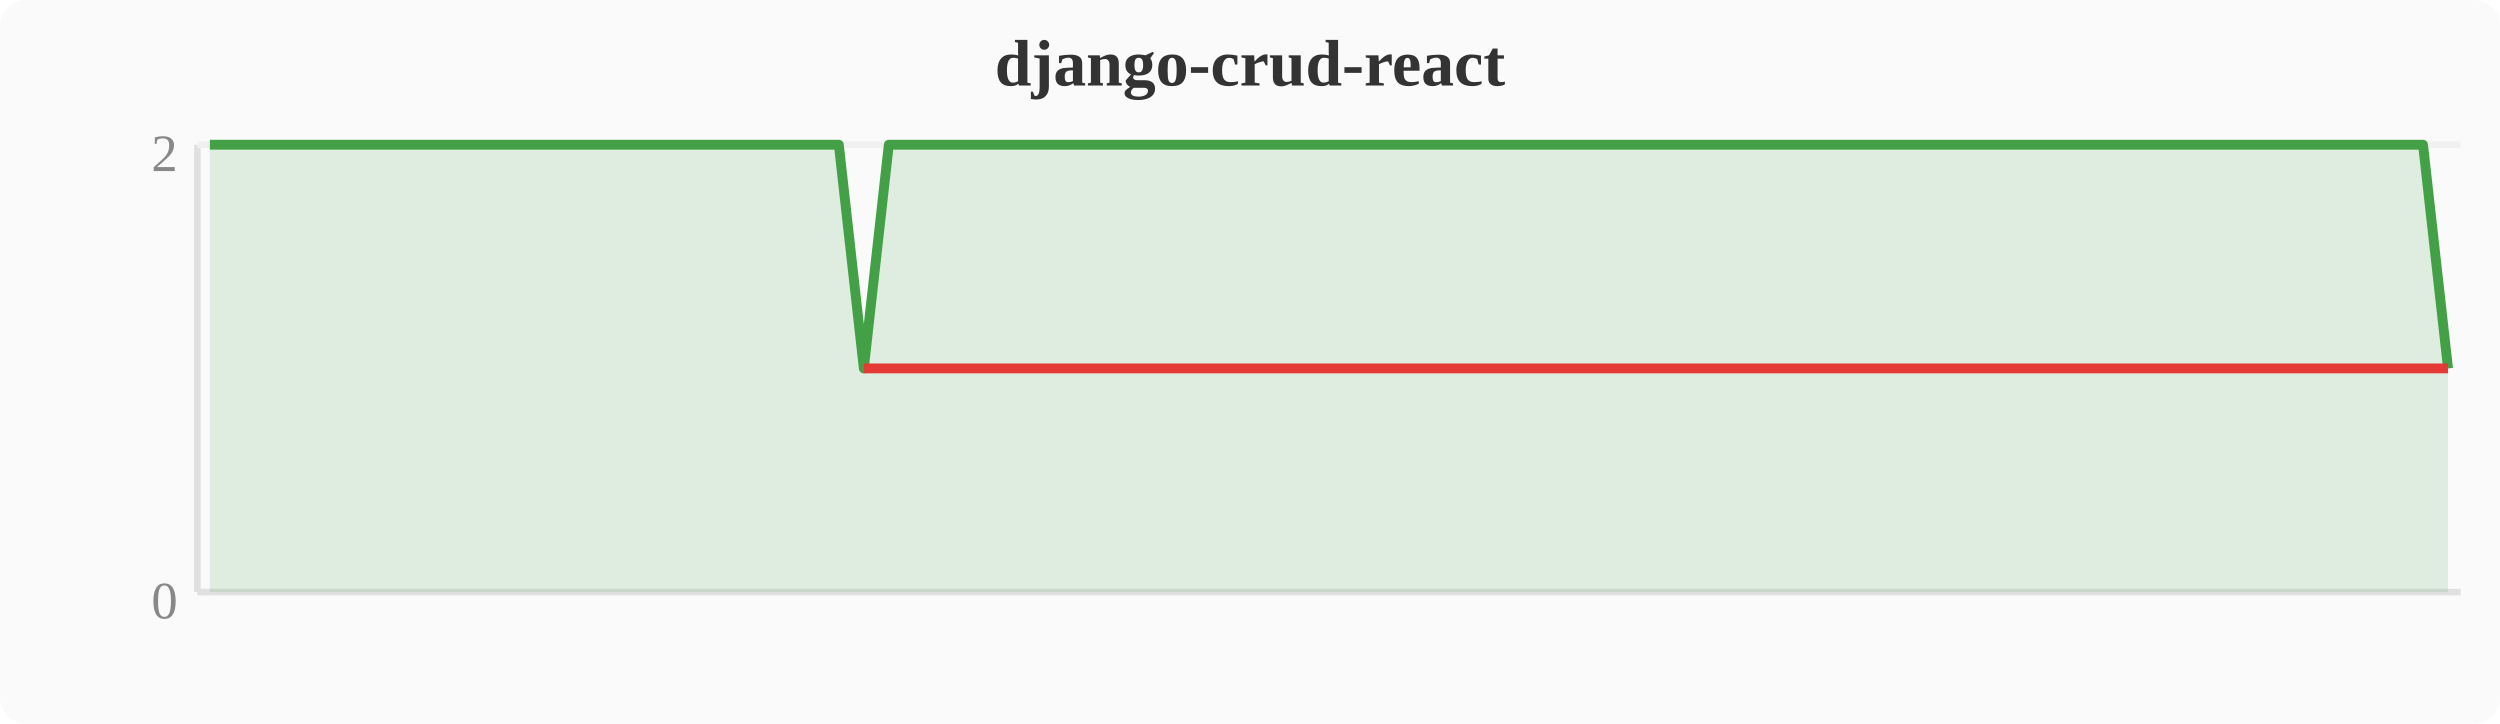
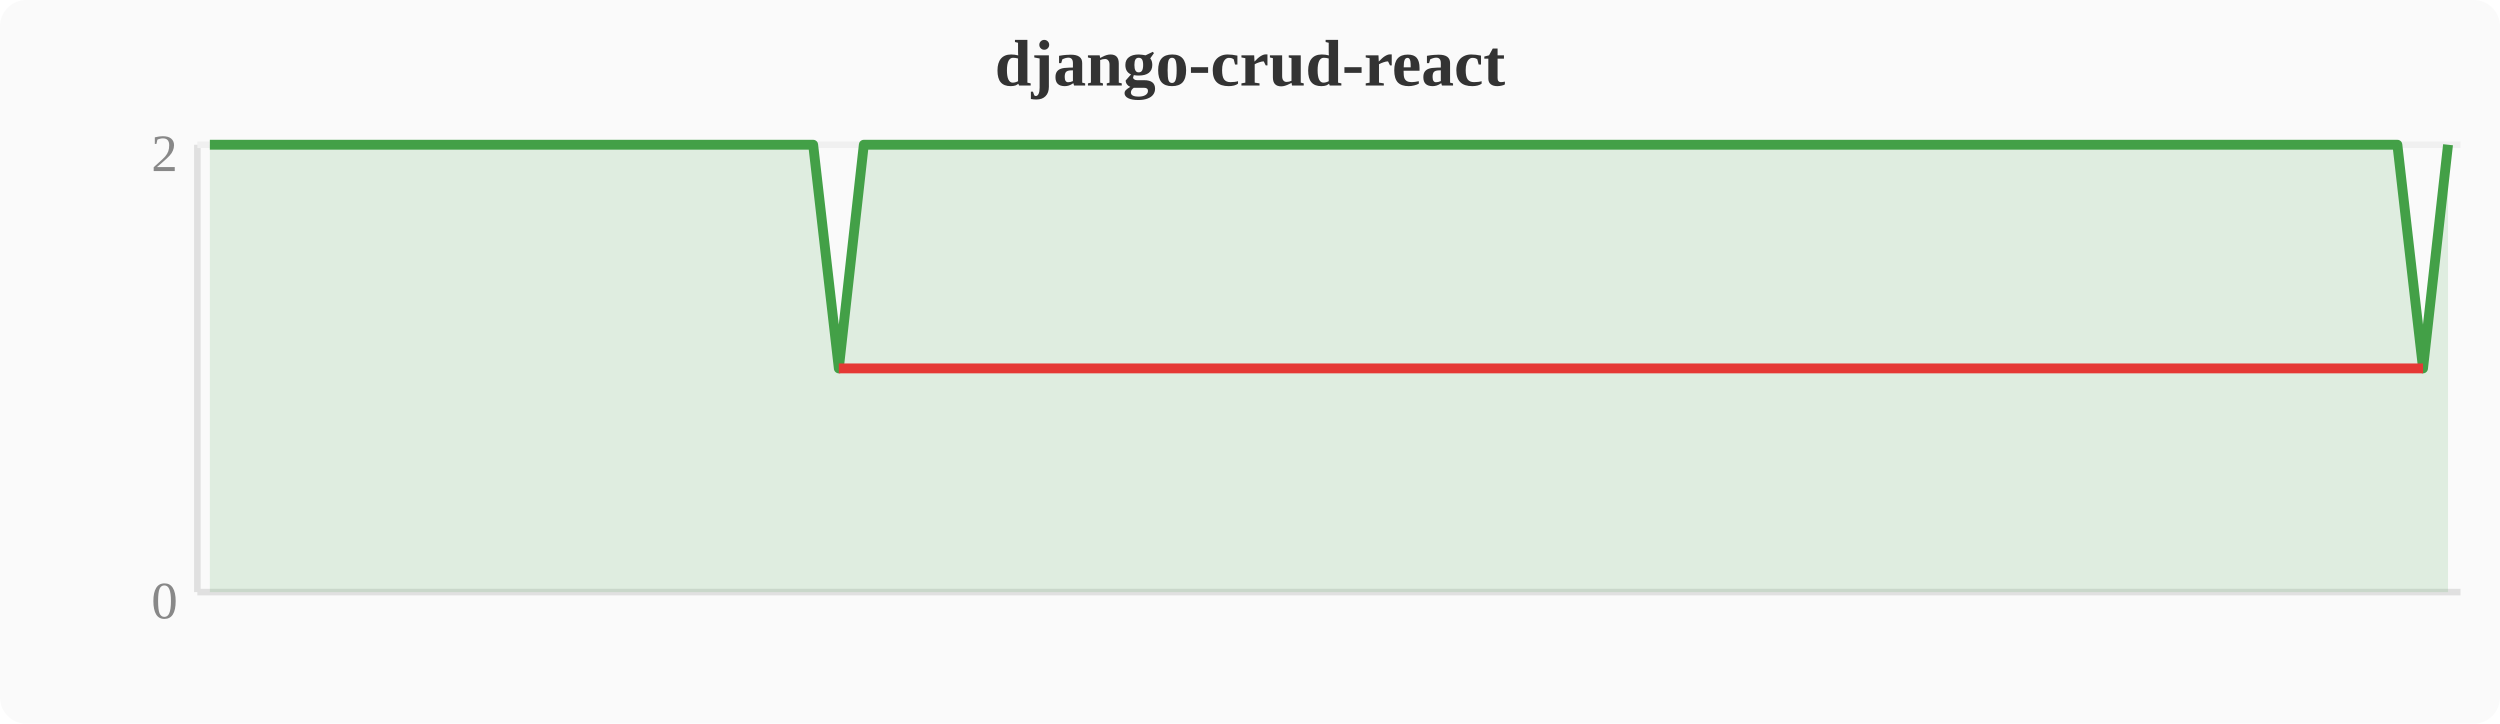
<svg xmlns="http://www.w3.org/2000/svg" width="380" height="110" viewBox="0 0 380 110">
  <rect width="380" height="110" fill="#fafafa" rx="4" />
  <text x="190" y="13" text-anchor="middle" font-size="10" font-weight="bold" fill="#333">django-crud-react</text>
  <line x1="30" y1="22" x2="30" y2="90" stroke="#e0e0e0" stroke-width="1" />
  <line x1="30" y1="90" x2="374" y2="90" stroke="#e0e0e0" stroke-width="1" />
  <line x1="30" y1="22" x2="374" y2="22" stroke="#f0f0f0" stroke-width="1" />
  <text x="27" y="94" text-anchor="end" font-size="8" fill="#888">0</text>
  <text x="27" y="26" text-anchor="end" font-size="8" fill="#888">2</text>
-   <polygon points="31.9,22.0 35.7,22.0 39.6,22.0 43.4,22.0 47.2,22.0 51.0,22.0 54.8,22.0 58.7,22.0 62.5,22.0 66.3,22.0 70.1,22.0 74.0,22.0 77.8,22.0 81.6,22.0 85.4,22.0 89.2,22.0 93.1,22.0 96.9,22.0 100.7,22.0 104.5,22.0 108.4,22.0 112.2,22.0 116.0,22.0 119.8,22.0 123.6,22.0 127.5,22.0 131.3,56.0 135.1,22.0 138.9,22.0 142.8,22.0 146.6,22.0 150.4,22.0 154.2,22.0 158.0,22.0 161.9,22.0 165.7,22.0 169.5,22.0 173.3,22.0 177.2,22.0 181.0,22.0 184.8,22.0 188.6,22.0 192.4,22.0 196.3,22.0 200.1,22.0 203.9,22.0 207.7,22.0 211.6,22.0 215.4,22.0 219.2,22.0 223.0,22.0 226.8,22.0 230.7,22.0 234.5,22.0 238.3,22.0 242.1,22.0 246.0,22.0 249.8,22.0 253.6,22.0 257.4,22.0 261.2,22.0 265.1,22.0 268.9,22.0 272.7,22.0 276.5,22.0 280.4,22.0 284.2,22.0 288.0,22.0 291.8,22.0 295.6,22.0 299.5,22.0 303.3,22.0 307.1,22.0 310.9,22.0 314.8,22.0 318.6,22.0 322.4,22.0 326.2,22.0 330.0,22.0 333.9,22.0 337.7,22.0 341.5,22.0 345.3,22.0 349.2,22.0 353.0,22.0 356.8,22.0 360.6,22.0 364.4,22.0 368.3,22.0 372.1,56.0 372.1,90 31.9,90" fill="#43a047" opacity="0.15" />
-   <polyline points="31.9,22.0 35.7,22.0 39.6,22.0 43.4,22.0 47.2,22.0 51.0,22.0 54.8,22.0 58.7,22.0 62.5,22.0 66.3,22.0 70.1,22.0 74.0,22.0 77.8,22.0 81.6,22.0 85.4,22.0 89.2,22.0 93.1,22.0 96.9,22.0 100.7,22.0 104.5,22.0 108.4,22.0 112.2,22.0 116.0,22.0 119.8,22.0 123.6,22.0 127.5,22.0 131.3,56.0 135.1,22.0 138.9,22.0 142.8,22.0 146.6,22.0 150.4,22.0 154.2,22.0 158.0,22.0 161.9,22.0 165.7,22.0 169.5,22.0 173.3,22.0 177.2,22.0 181.0,22.0 184.8,22.0 188.6,22.0 192.4,22.0 196.3,22.0 200.1,22.0 203.9,22.0 207.7,22.0 211.6,22.0 215.4,22.0 219.2,22.0 223.0,22.0 226.8,22.0 230.7,22.0 234.5,22.0 238.3,22.0 242.1,22.0 246.0,22.0 249.8,22.0 253.6,22.0 257.4,22.0 261.2,22.0 265.1,22.0 268.9,22.0 272.7,22.0 276.5,22.0 280.4,22.0 284.2,22.0 288.0,22.0 291.8,22.0 295.6,22.0 299.5,22.0 303.3,22.0 307.1,22.0 310.9,22.0 314.8,22.0 318.6,22.0 322.4,22.0 326.2,22.0 330.0,22.0 333.9,22.0 337.7,22.0 341.5,22.0 345.3,22.0 349.2,22.0 353.0,22.0 356.8,22.0 360.6,22.0 364.4,22.0 368.3,22.0 372.1,56.0" fill="none" stroke="#43a047" stroke-width="1.5" stroke-linejoin="round" />
-   <polyline points="131.3,56.0 372.1,56.0" fill="none" stroke="#e53935" stroke-width="1.5" stroke-linejoin="round" />
+   <polygon points="31.9,22.0 35.7,22.0 39.6,22.0 43.4,22.0 47.2,22.0 51.0,22.0 54.8,22.0 58.7,22.0 62.5,22.0 66.3,22.0 70.1,22.0 74.0,22.0 77.8,22.0 81.6,22.0 85.4,22.0 89.2,22.0 93.1,22.0 96.9,22.0 100.7,22.0 104.5,22.0 108.4,22.0 112.2,22.0 116.0,22.0 119.8,22.0 123.6,22.0 127.5,56.0 131.3,22.0 135.1,22.0 138.9,22.0 142.8,22.0 146.6,22.0 150.4,22.0 154.2,22.0 158.0,22.0 161.9,22.0 165.7,22.0 169.5,22.0 173.3,22.0 177.2,22.0 181.0,22.0 184.8,22.0 188.6,22.0 192.4,22.0 196.3,22.0 200.1,22.0 203.9,22.0 207.7,22.0 211.6,22.0 215.4,22.0 219.2,22.0 223.0,22.0 226.8,22.0 230.7,22.0 234.5,22.0 238.3,22.0 242.1,22.0 246.0,22.0 249.8,22.0 253.6,22.0 257.4,22.0 261.2,22.0 265.1,22.0 268.9,22.0 272.7,22.0 276.5,22.0 280.4,22.0 284.2,22.0 288.0,22.0 291.8,22.0 295.6,22.0 299.5,22.0 303.3,22.0 307.1,22.0 310.9,22.0 314.8,22.0 318.6,22.0 322.4,22.0 326.2,22.0 330.0,22.0 333.9,22.0 337.7,22.0 341.5,22.0 345.3,22.0 349.2,22.0 353.0,22.0 356.8,22.0 360.6,22.0 364.4,22.0 368.3,56.0 372.1,22.0 372.1,90 31.9,90" fill="#43a047" opacity="0.15" />
+   <polyline points="31.9,22.0 35.7,22.0 39.6,22.0 43.4,22.0 47.2,22.0 51.0,22.0 54.8,22.0 58.7,22.0 62.5,22.0 66.3,22.0 70.1,22.0 74.0,22.0 77.8,22.0 81.6,22.0 85.4,22.0 89.2,22.0 93.1,22.0 96.9,22.0 100.7,22.0 104.5,22.0 108.4,22.0 112.2,22.0 116.0,22.0 119.8,22.0 123.6,22.0 127.5,56.0 131.3,22.0 135.1,22.0 138.9,22.0 142.8,22.0 146.6,22.0 150.4,22.0 154.2,22.0 158.0,22.0 161.9,22.0 165.7,22.0 169.5,22.0 173.3,22.0 177.2,22.0 181.0,22.0 184.8,22.0 188.6,22.0 192.4,22.0 196.3,22.0 200.1,22.0 203.9,22.0 207.7,22.0 211.6,22.0 215.4,22.0 219.2,22.0 223.0,22.0 226.8,22.0 230.7,22.0 234.5,22.0 238.3,22.0 242.1,22.0 246.0,22.0 249.8,22.0 253.6,22.0 257.4,22.0 261.2,22.0 265.1,22.0 268.9,22.0 272.7,22.0 276.5,22.0 280.4,22.0 284.2,22.0 288.0,22.0 291.8,22.0 295.6,22.0 299.5,22.0 303.3,22.0 307.1,22.0 310.9,22.0 314.8,22.0 318.6,22.0 322.4,22.0 326.2,22.0 330.0,22.0 333.9,22.0 337.7,22.0 341.5,22.0 345.3,22.0 349.2,22.0 353.0,22.0 356.8,22.0 360.6,22.0 364.4,22.0 368.3,56.0 372.1,22.0" fill="none" stroke="#43a047" stroke-width="1.5" stroke-linejoin="round" />
+   <polyline points="127.5,56.0 368.3,56.0" fill="none" stroke="#e53935" stroke-width="1.5" stroke-linejoin="round" />
</svg>
